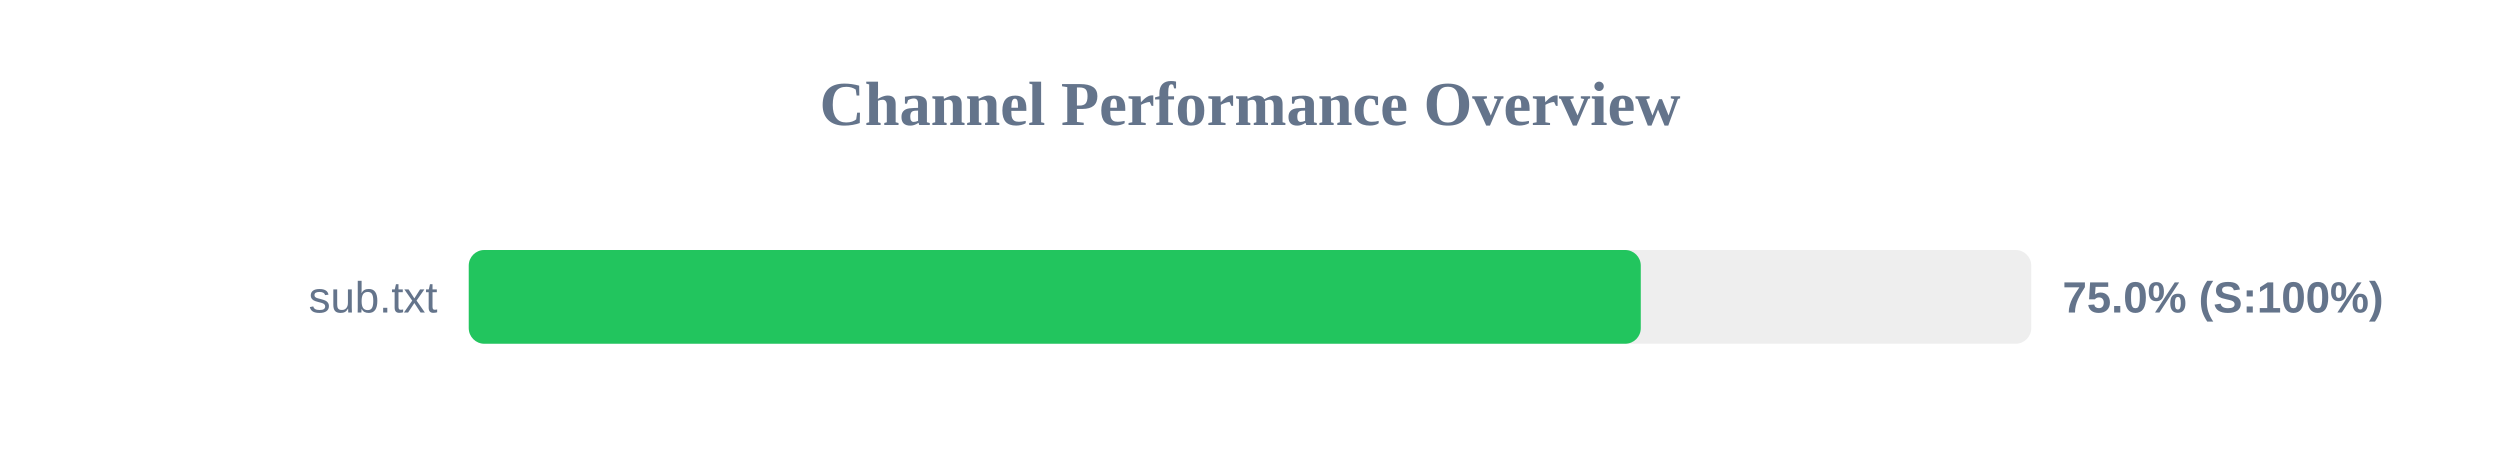
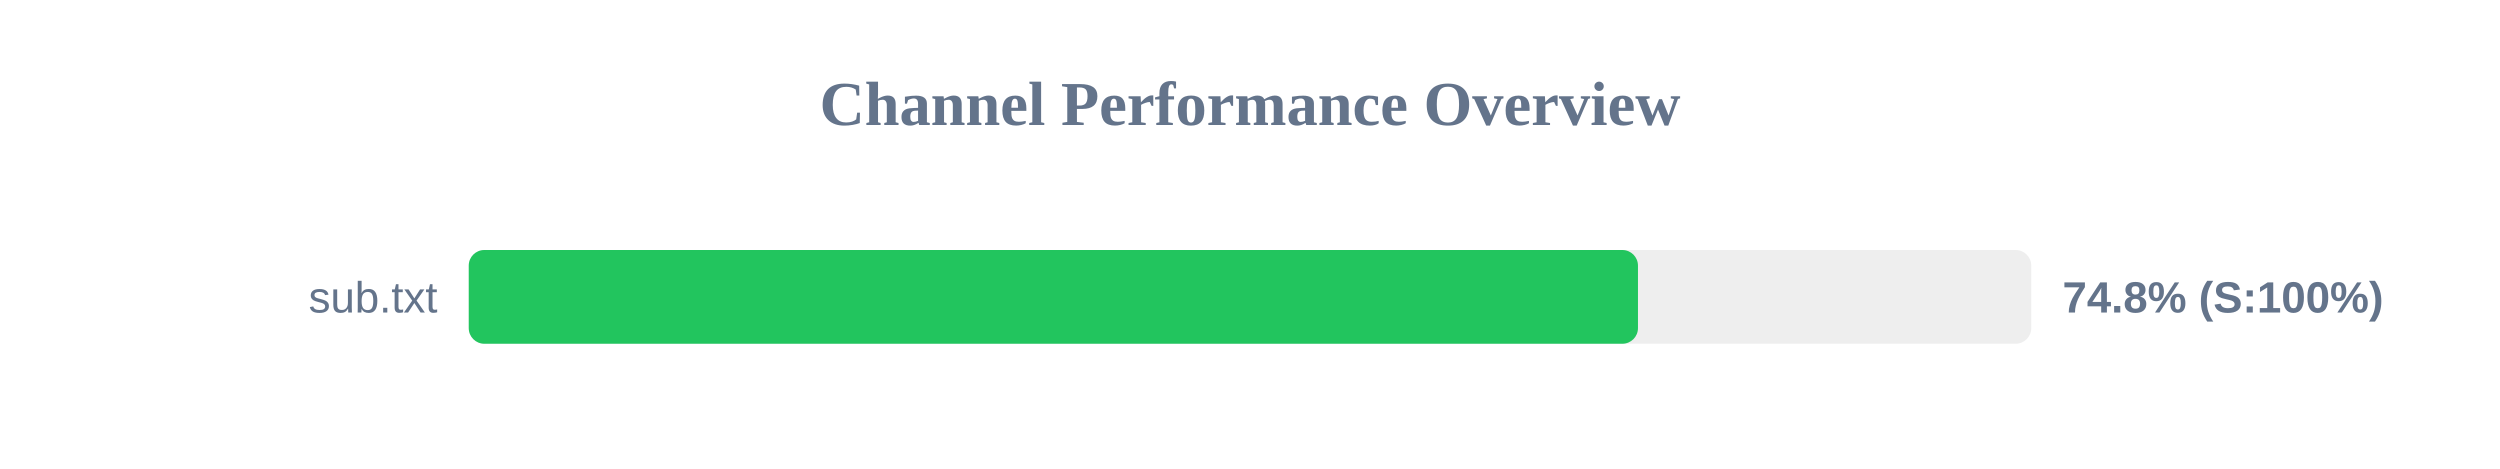
<svg xmlns="http://www.w3.org/2000/svg" width="800" height="150" version="1.1">
  <style>
        .row { font: 14px Arial; fill: #64748b; }
        .score { font: bold 14px Arial; fill: #64748b; }
    </style>
  <text x="400" y="40" text-anchor="middle" font-size="20px" font-weight="bold" fill="#64748b">Channel Performance Overview</text>
  <rect x="150" y="80" width="500" height="30" fill="#eee" rx="5" />
-   <rect x="150" y="80" width="375.05" height="30" fill="#22c55e" rx="5" />
+   <rect x="150" y="80" width="374.15" height="30" fill="#22c55e" rx="5" />
  <text x="140" y="100" text-anchor="end" class="row">sub.txt</text>
-   <text x="660" y="100" text-anchor="start" class="score">75.0% (S:100%)</text>
+   <text x="660" y="100" text-anchor="start" class="score">74.8% (S:100%)</text>
</svg>
